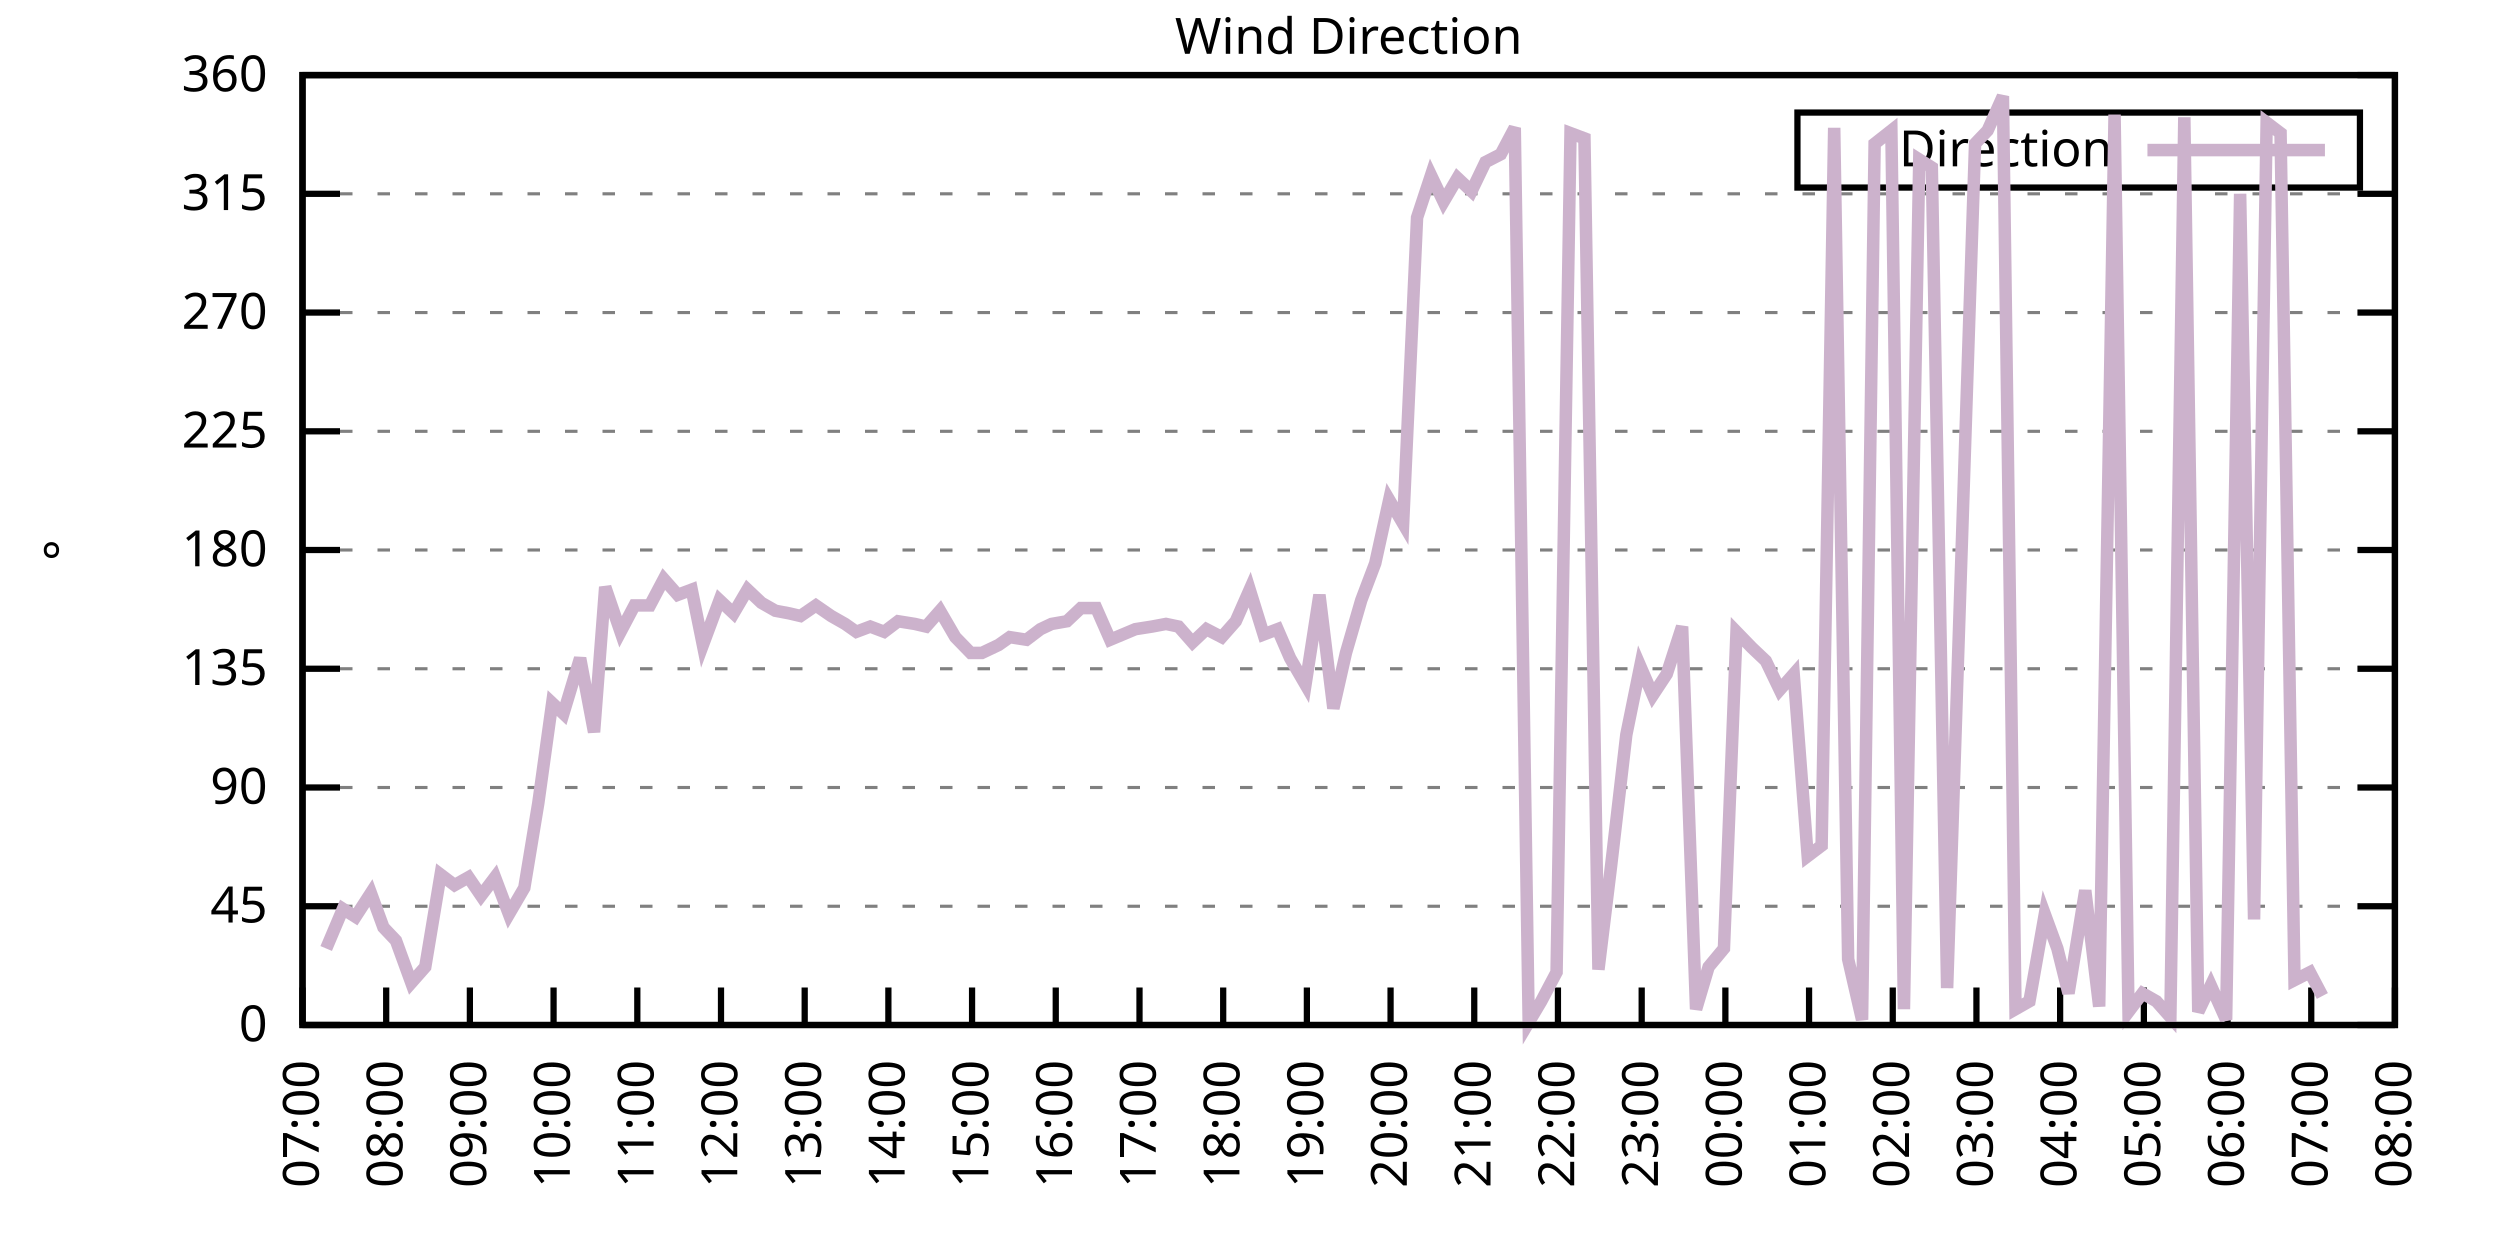
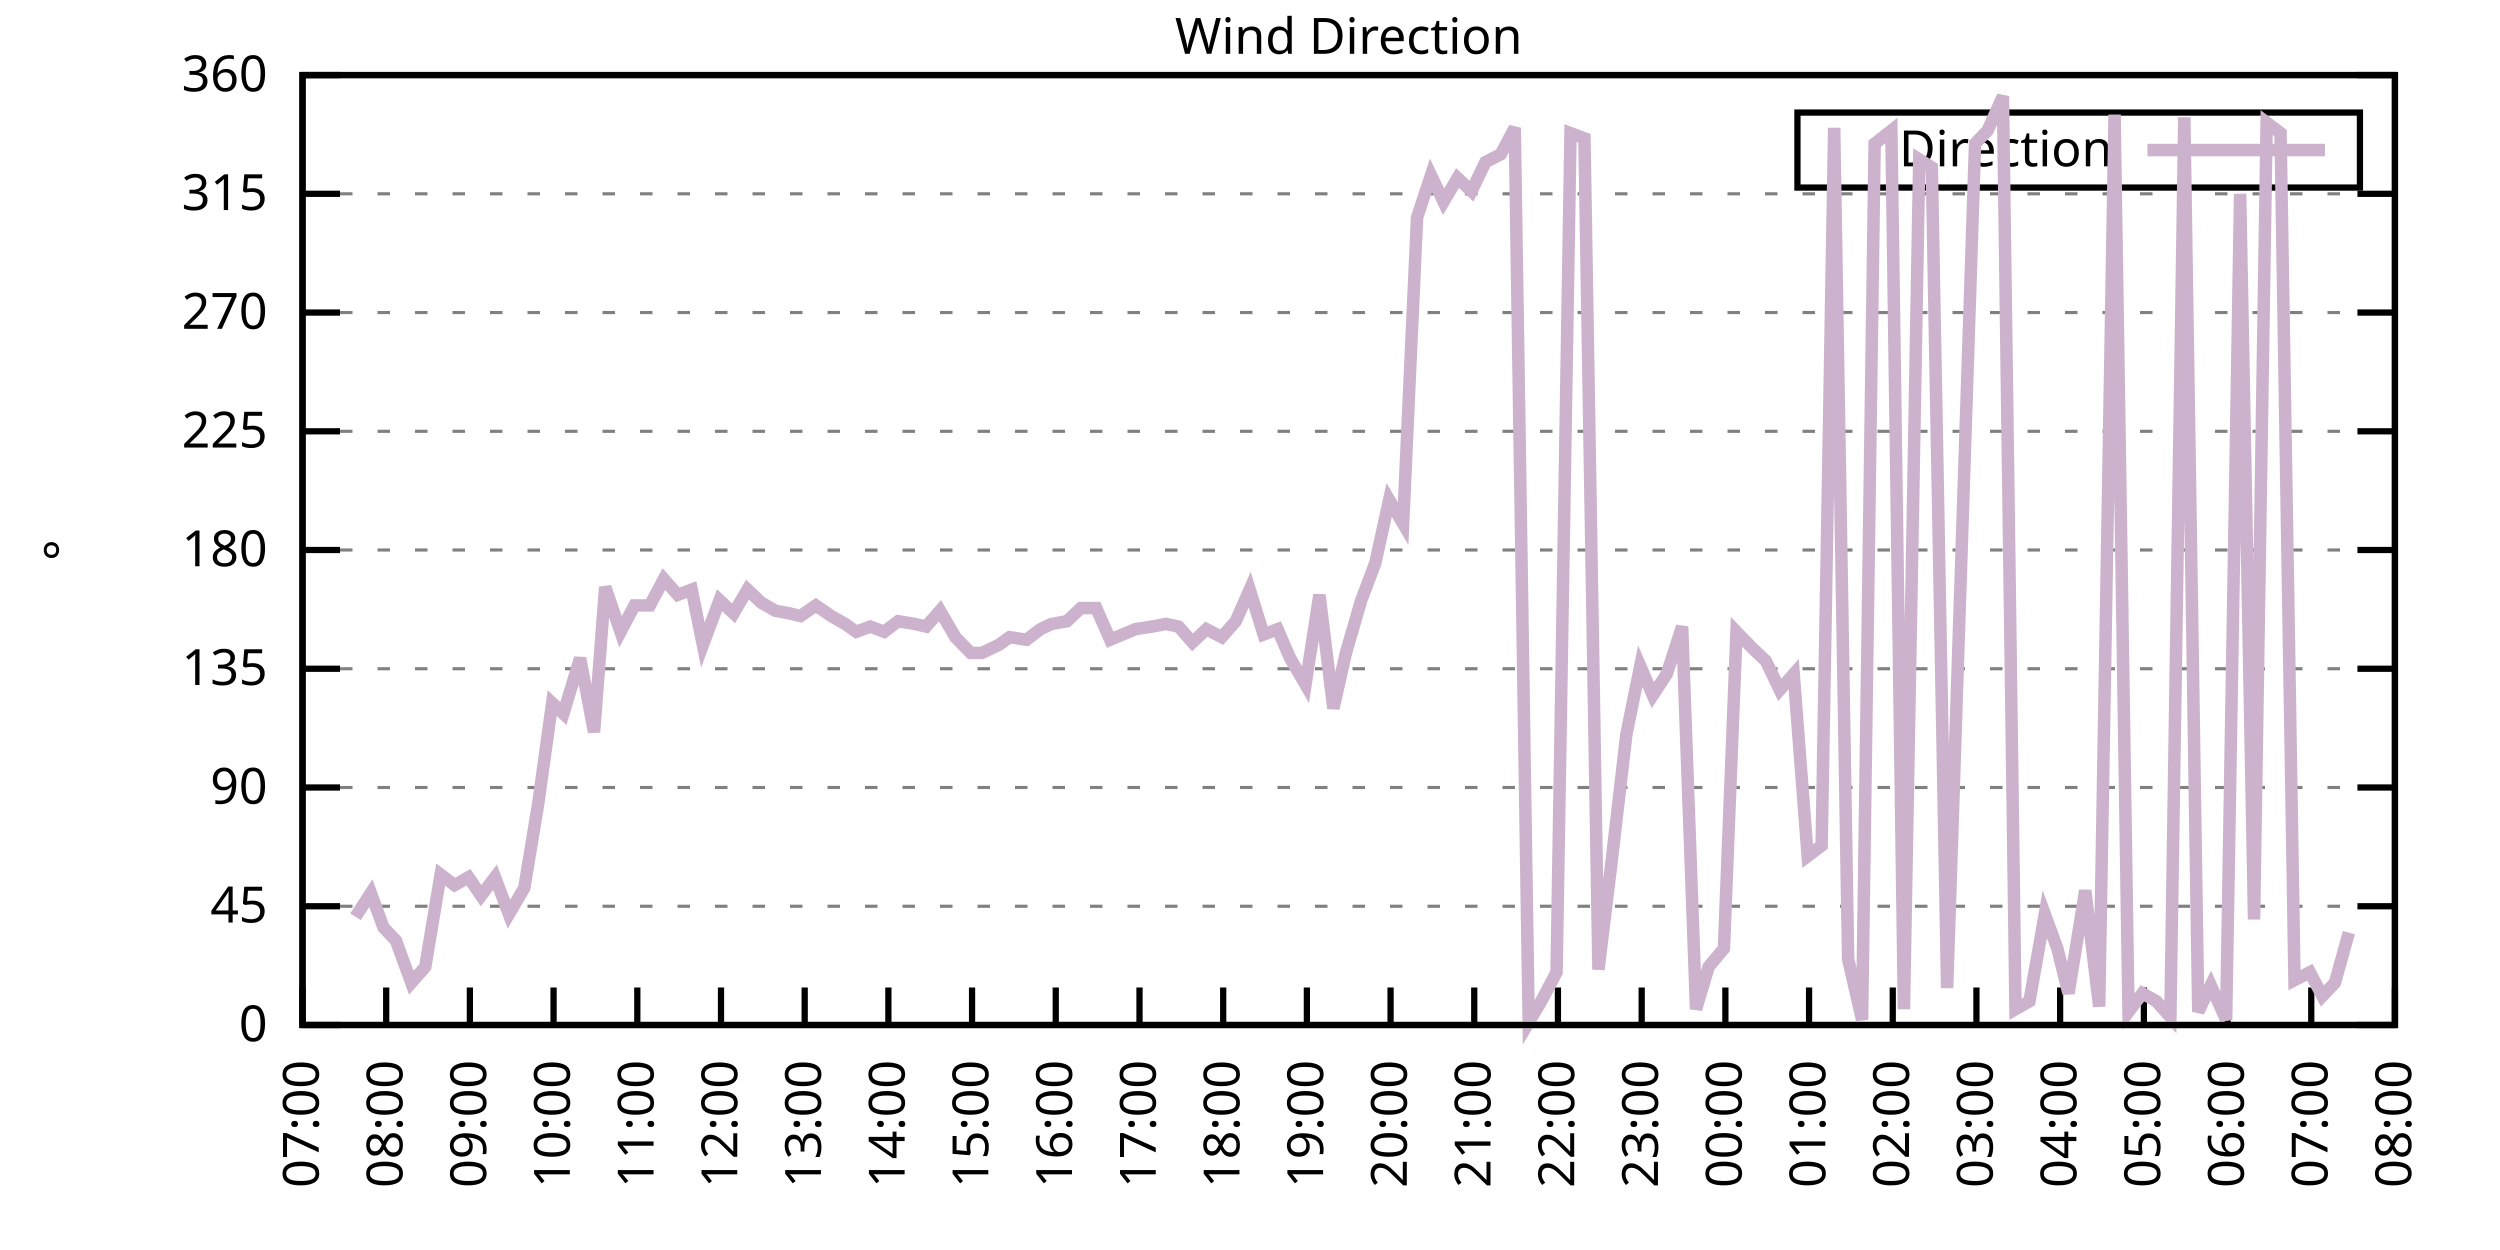
<svg xmlns="http://www.w3.org/2000/svg" xmlns:xlink="http://www.w3.org/1999/xlink" width="400" height="200" viewBox="0 0 400 200">
  <g id="gnuplot_canvas">
    <rect x="0" y="0" width="400" height="200" fill="none" />
    <defs>
      <circle id="gpDot" r="0.5" stroke-width="0.5" stroke="currentColor" />
      <path id="gpPt0" stroke-width="0.333" stroke="currentColor" d="M-1,0 h2 M0,-1 v2" />
      <path id="gpPt1" stroke-width="0.333" stroke="currentColor" d="M-1,-1 L1,1 M1,-1 L-1,1" />
      <path id="gpPt2" stroke-width="0.333" stroke="currentColor" d="M-1,0 L1,0 M0,-1 L0,1 M-1,-1 L1,1 M-1,1 L1,-1" />
      <rect id="gpPt3" stroke-width="0.333" stroke="currentColor" x="-1" y="-1" width="2" height="2" />
      <rect id="gpPt4" stroke-width="0.333" stroke="currentColor" fill="currentColor" x="-1" y="-1" width="2" height="2" />
      <circle id="gpPt5" stroke-width="0.333" stroke="currentColor" cx="0" cy="0" r="1" />
      <use xlink:href="#gpPt5" id="gpPt6" fill="currentColor" stroke="none" />
      <path id="gpPt7" stroke-width="0.333" stroke="currentColor" d="M0,-1.33 L-1.33,0.67 L1.33,0.67 z" />
      <use xlink:href="#gpPt7" id="gpPt8" fill="currentColor" stroke="none" />
      <use xlink:href="#gpPt7" id="gpPt9" stroke="currentColor" transform="rotate(180)" />
      <use xlink:href="#gpPt9" id="gpPt10" fill="currentColor" stroke="none" />
      <use xlink:href="#gpPt3" id="gpPt11" stroke="currentColor" transform="rotate(45)" />
      <use xlink:href="#gpPt11" id="gpPt12" fill="currentColor" stroke="none" />
      <path id="gpPt13" stroke-width="0.333" stroke="currentColor" d="M0,1.330 L1.265,0.411 L0.782,-1.067 L-0.782,-1.076 L-1.265,0.411 z" />
      <use xlink:href="#gpPt13" id="gpPt14" fill="currentColor" stroke="none" />
      <filter id="textbox" filterUnits="objectBoundingBox" x="0" y="0" height="1" width="1">
        <feFlood flood-color="white" flood-opacity="1" result="bgnd" />
        <feComposite in="SourceGraphic" in2="bgnd" operator="atop" />
      </filter>
      <filter id="greybox" filterUnits="objectBoundingBox" x="0" y="0" height="1" width="1">
        <feFlood flood-color="lightgrey" flood-opacity="1" result="grey" />
        <feComposite in="SourceGraphic" in2="grey" operator="atop" />
      </filter>
    </defs>
    <g fill="none" color="white" stroke="currentColor" stroke-width="1.00" stroke-linecap="butt" stroke-linejoin="miter">
</g>
    <g fill="none" color="black" stroke="currentColor" stroke-width="1.00" stroke-linecap="butt" stroke-linejoin="miter">
      <g stroke="none" shape-rendering="crispEdges">
        <polygon fill="rgb(255, 255, 255)" points="48.40,164.00 383.18,164.00 383.18,12.02 48.40,12.02 " />
      </g>
    </g>
    <g fill="none" color="black" stroke="currentColor" stroke-width="1.00" stroke-linecap="butt" stroke-linejoin="miter">
</g>
    <g fill="none" color="black" stroke="black" stroke-width="0.50" stroke-linecap="butt" stroke-linejoin="miter">
</g>
    <g fill="none" color="gray" stroke="currentColor" stroke-width="0.50" stroke-linecap="butt" stroke-linejoin="miter">
      <path stroke="gray" stroke-dasharray="2,4" class="gridline" d="M48.40,164.00 L383.19,164.00  " />
    </g>
    <g fill="none" color="gray" stroke="gray" stroke-width="1.00" stroke-linecap="butt" stroke-linejoin="miter">
</g>
    <g fill="none" color="black" stroke="currentColor" stroke-width="1.00" stroke-linecap="butt" stroke-linejoin="miter">
      <path stroke="black" d="M48.40,164.00 L54.40,164.00 M383.19,164.00 L377.19,164.00  " />
      <g transform="translate(42.80,166.60)" stroke="none" fill="black" font-family="Sans" font-size="8.00" text-anchor="end">
        <text>
          <tspan font-family="Sans"> 0</tspan>
        </text>
      </g>
    </g>
    <g fill="none" color="black" stroke="currentColor" stroke-width="1.00" stroke-linecap="butt" stroke-linejoin="miter">
</g>
    <g fill="none" color="black" stroke="black" stroke-width="0.50" stroke-linecap="butt" stroke-linejoin="miter">
</g>
    <g fill="none" color="gray" stroke="currentColor" stroke-width="0.50" stroke-linecap="butt" stroke-linejoin="miter">
      <path stroke="gray" stroke-dasharray="2,4" class="gridline" d="M48.40,145.00 L383.19,145.00  " />
    </g>
    <g fill="none" color="gray" stroke="gray" stroke-width="1.00" stroke-linecap="butt" stroke-linejoin="miter">
</g>
    <g fill="none" color="black" stroke="currentColor" stroke-width="1.00" stroke-linecap="butt" stroke-linejoin="miter">
      <path stroke="black" d="M48.40,145.00 L54.40,145.00 M383.19,145.00 L377.19,145.00  " />
      <g transform="translate(42.80,147.60)" stroke="none" fill="black" font-family="Sans" font-size="8.00" text-anchor="end">
        <text>
          <tspan font-family="Sans"> 45</tspan>
        </text>
      </g>
    </g>
    <g fill="none" color="black" stroke="currentColor" stroke-width="1.00" stroke-linecap="butt" stroke-linejoin="miter">
</g>
    <g fill="none" color="black" stroke="black" stroke-width="0.50" stroke-linecap="butt" stroke-linejoin="miter">
</g>
    <g fill="none" color="gray" stroke="currentColor" stroke-width="0.50" stroke-linecap="butt" stroke-linejoin="miter">
      <path stroke="gray" stroke-dasharray="2,4" class="gridline" d="M48.40,126.00 L383.19,126.00  " />
    </g>
    <g fill="none" color="gray" stroke="gray" stroke-width="1.00" stroke-linecap="butt" stroke-linejoin="miter">
</g>
    <g fill="none" color="black" stroke="currentColor" stroke-width="1.00" stroke-linecap="butt" stroke-linejoin="miter">
      <path stroke="black" d="M48.40,126.00 L54.40,126.00 M383.19,126.00 L377.19,126.00  " />
      <g transform="translate(42.80,128.60)" stroke="none" fill="black" font-family="Sans" font-size="8.00" text-anchor="end">
        <text>
          <tspan font-family="Sans"> 90</tspan>
        </text>
      </g>
    </g>
    <g fill="none" color="black" stroke="currentColor" stroke-width="1.00" stroke-linecap="butt" stroke-linejoin="miter">
</g>
    <g fill="none" color="black" stroke="black" stroke-width="0.50" stroke-linecap="butt" stroke-linejoin="miter">
</g>
    <g fill="none" color="gray" stroke="currentColor" stroke-width="0.50" stroke-linecap="butt" stroke-linejoin="miter">
      <path stroke="gray" stroke-dasharray="2,4" class="gridline" d="M48.40,107.00 L383.19,107.00  " />
    </g>
    <g fill="none" color="gray" stroke="gray" stroke-width="1.00" stroke-linecap="butt" stroke-linejoin="miter">
</g>
    <g fill="none" color="black" stroke="currentColor" stroke-width="1.00" stroke-linecap="butt" stroke-linejoin="miter">
      <path stroke="black" d="M48.40,107.00 L54.40,107.00 M383.19,107.00 L377.19,107.00  " />
      <g transform="translate(42.80,109.60)" stroke="none" fill="black" font-family="Sans" font-size="8.00" text-anchor="end">
        <text>
          <tspan font-family="Sans"> 135</tspan>
        </text>
      </g>
    </g>
    <g fill="none" color="black" stroke="currentColor" stroke-width="1.00" stroke-linecap="butt" stroke-linejoin="miter">
</g>
    <g fill="none" color="black" stroke="black" stroke-width="0.50" stroke-linecap="butt" stroke-linejoin="miter">
</g>
    <g fill="none" color="gray" stroke="currentColor" stroke-width="0.50" stroke-linecap="butt" stroke-linejoin="miter">
      <path stroke="gray" stroke-dasharray="2,4" class="gridline" d="M48.40,88.00 L383.19,88.00  " />
    </g>
    <g fill="none" color="gray" stroke="gray" stroke-width="1.00" stroke-linecap="butt" stroke-linejoin="miter">
</g>
    <g fill="none" color="black" stroke="currentColor" stroke-width="1.00" stroke-linecap="butt" stroke-linejoin="miter">
      <path stroke="black" d="M48.40,88.00 L54.40,88.00 M383.19,88.00 L377.19,88.00  " />
      <g transform="translate(42.80,90.60)" stroke="none" fill="black" font-family="Sans" font-size="8.00" text-anchor="end">
        <text>
          <tspan font-family="Sans"> 180</tspan>
        </text>
      </g>
    </g>
    <g fill="none" color="black" stroke="currentColor" stroke-width="1.00" stroke-linecap="butt" stroke-linejoin="miter">
</g>
    <g fill="none" color="black" stroke="black" stroke-width="0.50" stroke-linecap="butt" stroke-linejoin="miter">
</g>
    <g fill="none" color="gray" stroke="currentColor" stroke-width="0.50" stroke-linecap="butt" stroke-linejoin="miter">
      <path stroke="gray" stroke-dasharray="2,4" class="gridline" d="M48.40,69.01 L383.19,69.01  " />
    </g>
    <g fill="none" color="gray" stroke="gray" stroke-width="1.00" stroke-linecap="butt" stroke-linejoin="miter">
</g>
    <g fill="none" color="black" stroke="currentColor" stroke-width="1.00" stroke-linecap="butt" stroke-linejoin="miter">
      <path stroke="black" d="M48.40,69.01 L54.40,69.01 M383.19,69.01 L377.19,69.01  " />
      <g transform="translate(42.80,71.61)" stroke="none" fill="black" font-family="Sans" font-size="8.00" text-anchor="end">
        <text>
          <tspan font-family="Sans"> 225</tspan>
        </text>
      </g>
    </g>
    <g fill="none" color="black" stroke="currentColor" stroke-width="1.00" stroke-linecap="butt" stroke-linejoin="miter">
</g>
    <g fill="none" color="black" stroke="black" stroke-width="0.50" stroke-linecap="butt" stroke-linejoin="miter">
</g>
    <g fill="none" color="gray" stroke="currentColor" stroke-width="0.50" stroke-linecap="butt" stroke-linejoin="miter">
      <path stroke="gray" stroke-dasharray="2,4" class="gridline" d="M48.40,50.01 L383.19,50.01  " />
    </g>
    <g fill="none" color="gray" stroke="gray" stroke-width="1.00" stroke-linecap="butt" stroke-linejoin="miter">
</g>
    <g fill="none" color="black" stroke="currentColor" stroke-width="1.00" stroke-linecap="butt" stroke-linejoin="miter">
      <path stroke="black" d="M48.40,50.01 L54.40,50.01 M383.19,50.01 L377.19,50.01  " />
      <g transform="translate(42.80,52.61)" stroke="none" fill="black" font-family="Sans" font-size="8.00" text-anchor="end">
        <text>
          <tspan font-family="Sans"> 270</tspan>
        </text>
      </g>
    </g>
    <g fill="none" color="black" stroke="currentColor" stroke-width="1.00" stroke-linecap="butt" stroke-linejoin="miter">
</g>
    <g fill="none" color="black" stroke="black" stroke-width="0.50" stroke-linecap="butt" stroke-linejoin="miter">
</g>
    <g fill="none" color="gray" stroke="currentColor" stroke-width="0.50" stroke-linecap="butt" stroke-linejoin="miter">
      <path stroke="gray" stroke-dasharray="2,4" class="gridline" d="M48.40,31.01 L383.19,31.01  " />
    </g>
    <g fill="none" color="gray" stroke="gray" stroke-width="1.00" stroke-linecap="butt" stroke-linejoin="miter">
</g>
    <g fill="none" color="black" stroke="currentColor" stroke-width="1.00" stroke-linecap="butt" stroke-linejoin="miter">
      <path stroke="black" d="M48.40,31.01 L54.40,31.01 M383.19,31.01 L377.19,31.01  " />
      <g transform="translate(42.80,33.61)" stroke="none" fill="black" font-family="Sans" font-size="8.00" text-anchor="end">
        <text>
          <tspan font-family="Sans"> 315</tspan>
        </text>
      </g>
    </g>
    <g fill="none" color="black" stroke="currentColor" stroke-width="1.00" stroke-linecap="butt" stroke-linejoin="miter">
</g>
    <g fill="none" color="black" stroke="black" stroke-width="0.50" stroke-linecap="butt" stroke-linejoin="miter">
</g>
    <g fill="none" color="gray" stroke="currentColor" stroke-width="0.50" stroke-linecap="butt" stroke-linejoin="miter">
      <path stroke="gray" stroke-dasharray="2,4" class="gridline" d="M48.40,12.01 L383.19,12.01  " />
    </g>
    <g fill="none" color="gray" stroke="gray" stroke-width="1.00" stroke-linecap="butt" stroke-linejoin="miter">
</g>
    <g fill="none" color="black" stroke="currentColor" stroke-width="1.00" stroke-linecap="butt" stroke-linejoin="miter">
      <path stroke="black" d="M48.40,12.01 L54.40,12.01 M383.19,12.01 L377.19,12.01  " />
      <g transform="translate(42.80,14.61)" stroke="none" fill="black" font-family="Sans" font-size="8.00" text-anchor="end">
        <text>
          <tspan font-family="Sans"> 360</tspan>
        </text>
      </g>
    </g>
    <g fill="none" color="black" stroke="currentColor" stroke-width="1.00" stroke-linecap="butt" stroke-linejoin="miter">
      <path stroke="black" d="M48.40,164.00 L48.40,158.00  " />
      <g transform="translate(51.00,169.60) rotate(270.00)" stroke="none" fill="black" font-family="Sans" font-size="8.00" text-anchor="end">
        <text>
          <tspan font-family="Sans">07:00</tspan>
        </text>
      </g>
    </g>
    <g fill="none" color="black" stroke="currentColor" stroke-width="1.00" stroke-linecap="butt" stroke-linejoin="miter">
      <path stroke="black" d="M61.79,164.00 L61.79,158.00  " />
      <g transform="translate(64.39,169.60) rotate(270.00)" stroke="none" fill="black" font-family="Sans" font-size="8.00" text-anchor="end">
        <text>
          <tspan font-family="Sans">08:00</tspan>
        </text>
      </g>
    </g>
    <g fill="none" color="black" stroke="currentColor" stroke-width="1.00" stroke-linecap="butt" stroke-linejoin="miter">
      <path stroke="black" d="M75.18,164.00 L75.18,158.00  " />
      <g transform="translate(77.78,169.60) rotate(270.00)" stroke="none" fill="black" font-family="Sans" font-size="8.00" text-anchor="end">
        <text>
          <tspan font-family="Sans">09:00</tspan>
        </text>
      </g>
    </g>
    <g fill="none" color="black" stroke="currentColor" stroke-width="1.00" stroke-linecap="butt" stroke-linejoin="miter">
      <path stroke="black" d="M88.57,164.00 L88.57,158.00  " />
      <g transform="translate(91.17,169.60) rotate(270.00)" stroke="none" fill="black" font-family="Sans" font-size="8.00" text-anchor="end">
        <text>
          <tspan font-family="Sans">10:00</tspan>
        </text>
      </g>
    </g>
    <g fill="none" color="black" stroke="currentColor" stroke-width="1.00" stroke-linecap="butt" stroke-linejoin="miter">
      <path stroke="black" d="M101.97,164.00 L101.97,158.00  " />
      <g transform="translate(104.57,169.60) rotate(270.00)" stroke="none" fill="black" font-family="Sans" font-size="8.00" text-anchor="end">
        <text>
          <tspan font-family="Sans">11:00</tspan>
        </text>
      </g>
    </g>
    <g fill="none" color="black" stroke="currentColor" stroke-width="1.00" stroke-linecap="butt" stroke-linejoin="miter">
      <path stroke="black" d="M115.36,164.00 L115.36,158.00  " />
      <g transform="translate(117.96,169.60) rotate(270.00)" stroke="none" fill="black" font-family="Sans" font-size="8.00" text-anchor="end">
        <text>
          <tspan font-family="Sans">12:00</tspan>
        </text>
      </g>
    </g>
    <g fill="none" color="black" stroke="currentColor" stroke-width="1.00" stroke-linecap="butt" stroke-linejoin="miter">
      <path stroke="black" d="M128.75,164.00 L128.75,158.00  " />
      <g transform="translate(131.35,169.60) rotate(270.00)" stroke="none" fill="black" font-family="Sans" font-size="8.00" text-anchor="end">
        <text>
          <tspan font-family="Sans">13:00</tspan>
        </text>
      </g>
    </g>
    <g fill="none" color="black" stroke="currentColor" stroke-width="1.00" stroke-linecap="butt" stroke-linejoin="miter">
      <path stroke="black" d="M142.14,164.00 L142.14,158.00  " />
      <g transform="translate(144.74,169.60) rotate(270.00)" stroke="none" fill="black" font-family="Sans" font-size="8.00" text-anchor="end">
        <text>
          <tspan font-family="Sans">14:00</tspan>
        </text>
      </g>
    </g>
    <g fill="none" color="black" stroke="currentColor" stroke-width="1.00" stroke-linecap="butt" stroke-linejoin="miter">
      <path stroke="black" d="M155.53,164.00 L155.53,158.00  " />
      <g transform="translate(158.13,169.60) rotate(270.00)" stroke="none" fill="black" font-family="Sans" font-size="8.00" text-anchor="end">
        <text>
          <tspan font-family="Sans">15:00</tspan>
        </text>
      </g>
    </g>
    <g fill="none" color="black" stroke="currentColor" stroke-width="1.00" stroke-linecap="butt" stroke-linejoin="miter">
      <path stroke="black" d="M168.92,164.00 L168.92,158.00  " />
      <g transform="translate(171.52,169.60) rotate(270.00)" stroke="none" fill="black" font-family="Sans" font-size="8.00" text-anchor="end">
        <text>
          <tspan font-family="Sans">16:00</tspan>
        </text>
      </g>
    </g>
    <g fill="none" color="black" stroke="currentColor" stroke-width="1.00" stroke-linecap="butt" stroke-linejoin="miter">
      <path stroke="black" d="M182.32,164.00 L182.32,158.00  " />
      <g transform="translate(184.92,169.60) rotate(270.00)" stroke="none" fill="black" font-family="Sans" font-size="8.00" text-anchor="end">
        <text>
          <tspan font-family="Sans">17:00</tspan>
        </text>
      </g>
    </g>
    <g fill="none" color="black" stroke="currentColor" stroke-width="1.00" stroke-linecap="butt" stroke-linejoin="miter">
      <path stroke="black" d="M195.71,164.00 L195.71,158.00  " />
      <g transform="translate(198.31,169.60) rotate(270.00)" stroke="none" fill="black" font-family="Sans" font-size="8.00" text-anchor="end">
        <text>
          <tspan font-family="Sans">18:00</tspan>
        </text>
      </g>
    </g>
    <g fill="none" color="black" stroke="currentColor" stroke-width="1.00" stroke-linecap="butt" stroke-linejoin="miter">
      <path stroke="black" d="M209.10,164.00 L209.10,158.00  " />
      <g transform="translate(211.70,169.60) rotate(270.00)" stroke="none" fill="black" font-family="Sans" font-size="8.00" text-anchor="end">
        <text>
          <tspan font-family="Sans">19:00</tspan>
        </text>
      </g>
    </g>
    <g fill="none" color="black" stroke="currentColor" stroke-width="1.00" stroke-linecap="butt" stroke-linejoin="miter">
      <path stroke="black" d="M222.49,164.00 L222.49,158.00  " />
      <g transform="translate(225.09,169.60) rotate(270.00)" stroke="none" fill="black" font-family="Sans" font-size="8.00" text-anchor="end">
        <text>
          <tspan font-family="Sans">20:00</tspan>
        </text>
      </g>
    </g>
    <g fill="none" color="black" stroke="currentColor" stroke-width="1.00" stroke-linecap="butt" stroke-linejoin="miter">
      <path stroke="black" d="M235.88,164.00 L235.88,158.00  " />
      <g transform="translate(238.48,169.60) rotate(270.00)" stroke="none" fill="black" font-family="Sans" font-size="8.00" text-anchor="end">
        <text>
          <tspan font-family="Sans">21:00</tspan>
        </text>
      </g>
    </g>
    <g fill="none" color="black" stroke="currentColor" stroke-width="1.00" stroke-linecap="butt" stroke-linejoin="miter">
      <path stroke="black" d="M249.27,164.00 L249.27,158.00  " />
      <g transform="translate(251.87,169.60) rotate(270.00)" stroke="none" fill="black" font-family="Sans" font-size="8.00" text-anchor="end">
        <text>
          <tspan font-family="Sans">22:00</tspan>
        </text>
      </g>
    </g>
    <g fill="none" color="black" stroke="currentColor" stroke-width="1.00" stroke-linecap="butt" stroke-linejoin="miter">
      <path stroke="black" d="M262.67,164.00 L262.67,158.00  " />
      <g transform="translate(265.27,169.60) rotate(270.00)" stroke="none" fill="black" font-family="Sans" font-size="8.00" text-anchor="end">
        <text>
          <tspan font-family="Sans">23:00</tspan>
        </text>
      </g>
    </g>
    <g fill="none" color="black" stroke="currentColor" stroke-width="1.00" stroke-linecap="butt" stroke-linejoin="miter">
      <path stroke="black" d="M276.06,164.00 L276.06,158.00  " />
      <g transform="translate(278.66,169.60) rotate(270.00)" stroke="none" fill="black" font-family="Sans" font-size="8.00" text-anchor="end">
        <text>
          <tspan font-family="Sans">00:00</tspan>
        </text>
      </g>
    </g>
    <g fill="none" color="black" stroke="currentColor" stroke-width="1.00" stroke-linecap="butt" stroke-linejoin="miter">
      <path stroke="black" d="M289.45,164.00 L289.45,158.00  " />
      <g transform="translate(292.05,169.60) rotate(270.00)" stroke="none" fill="black" font-family="Sans" font-size="8.00" text-anchor="end">
        <text>
          <tspan font-family="Sans">01:00</tspan>
        </text>
      </g>
    </g>
    <g fill="none" color="black" stroke="currentColor" stroke-width="1.00" stroke-linecap="butt" stroke-linejoin="miter">
      <path stroke="black" d="M302.84,164.00 L302.84,158.00  " />
      <g transform="translate(305.44,169.60) rotate(270.00)" stroke="none" fill="black" font-family="Sans" font-size="8.00" text-anchor="end">
        <text>
          <tspan font-family="Sans">02:00</tspan>
        </text>
      </g>
    </g>
    <g fill="none" color="black" stroke="currentColor" stroke-width="1.00" stroke-linecap="butt" stroke-linejoin="miter">
      <path stroke="black" d="M316.23,164.00 L316.23,158.00  " />
      <g transform="translate(318.83,169.60) rotate(270.00)" stroke="none" fill="black" font-family="Sans" font-size="8.00" text-anchor="end">
        <text>
          <tspan font-family="Sans">03:00</tspan>
        </text>
      </g>
    </g>
    <g fill="none" color="black" stroke="currentColor" stroke-width="1.00" stroke-linecap="butt" stroke-linejoin="miter">
      <path stroke="black" d="M329.62,164.00 L329.62,158.00  " />
      <g transform="translate(332.22,169.60) rotate(270.00)" stroke="none" fill="black" font-family="Sans" font-size="8.00" text-anchor="end">
        <text>
          <tspan font-family="Sans">04:00</tspan>
        </text>
      </g>
    </g>
    <g fill="none" color="black" stroke="currentColor" stroke-width="1.00" stroke-linecap="butt" stroke-linejoin="miter">
      <path stroke="black" d="M343.02,164.00 L343.02,158.00  " />
      <g transform="translate(345.62,169.60) rotate(270.00)" stroke="none" fill="black" font-family="Sans" font-size="8.00" text-anchor="end">
        <text>
          <tspan font-family="Sans">05:00</tspan>
        </text>
      </g>
    </g>
    <g fill="none" color="black" stroke="currentColor" stroke-width="1.00" stroke-linecap="butt" stroke-linejoin="miter">
      <path stroke="black" d="M356.41,164.00 L356.41,158.00  " />
      <g transform="translate(359.01,169.60) rotate(270.00)" stroke="none" fill="black" font-family="Sans" font-size="8.00" text-anchor="end">
        <text>
          <tspan font-family="Sans">06:00</tspan>
        </text>
      </g>
    </g>
    <g fill="none" color="black" stroke="currentColor" stroke-width="1.00" stroke-linecap="butt" stroke-linejoin="miter">
      <path stroke="black" d="M369.80,164.00 L369.80,158.00  " />
      <g transform="translate(372.40,169.60) rotate(270.00)" stroke="none" fill="black" font-family="Sans" font-size="8.00" text-anchor="end">
        <text>
          <tspan font-family="Sans">07:00</tspan>
        </text>
      </g>
    </g>
    <g fill="none" color="black" stroke="currentColor" stroke-width="1.00" stroke-linecap="butt" stroke-linejoin="miter">
      <path stroke="black" d="M383.19,164.00 L383.19,158.00  " />
      <g transform="translate(385.79,169.60) rotate(270.00)" stroke="none" fill="black" font-family="Sans" font-size="8.00" text-anchor="end">
        <text>
          <tspan font-family="Sans">08:00</tspan>
        </text>
      </g>
    </g>
    <g fill="none" color="black" stroke="currentColor" stroke-width="1.00" stroke-linecap="butt" stroke-linejoin="miter">
</g>
    <g fill="none" color="black" stroke="currentColor" stroke-width="1.00" stroke-linecap="butt" stroke-linejoin="miter">
      <path stroke="black" d="M48.40,12.01 L48.40,164.00 L383.19,164.00 L383.19,12.01 L48.40,12.01 Z  " />
    </g>
    <g fill="none" color="black" stroke="currentColor" stroke-width="1.00" stroke-linecap="butt" stroke-linejoin="miter">
</g>
    <g fill="none" color="black" stroke="currentColor" stroke-width="1.00" stroke-linecap="butt" stroke-linejoin="miter">
      <path stroke="black" d="M287.59,30.01 L287.59,18.01 L377.59,18.01 L377.59,30.01 L287.59,30.01 Z  " />
    </g>
    <g id="Wind_direction_plot_1">
      <g fill="none" color="white" stroke="black" stroke-width="2.00" stroke-linecap="butt" stroke-linejoin="miter">
</g>
      <g fill="none" color="black" stroke="currentColor" stroke-width="2.00" stroke-linecap="butt" stroke-linejoin="miter">
        <g transform="translate(337.99,26.61)" stroke="none" fill="black" font-family="Sans" font-size="8.00" text-anchor="end">
          <text>
            <tspan font-family="Sans">Direction</tspan>
          </text>
        </g>
      </g>
      <g fill="none" color="black" stroke="currentColor" stroke-width="2.00" stroke-linecap="butt" stroke-linejoin="miter">
-         <path stroke="rgb(204, 178, 204)" d="M343.59,24.01 L371.99,24.01 M52.19,151.76 L54.87,145.42 L56.88,146.69 L59.34,142.89 L61.35,148.38 L63.35,150.49   L65.81,157.24 L68.04,154.71 L70.50,139.93 L72.73,141.62 L74.96,140.36 L76.97,143.31 L79.20,140.36 L81.43,146.27   L83.89,142.05 L86.12,128.54 L88.35,112.49 L90.14,114.18 L92.82,105.31 L95.05,117.14 L96.83,93.92 L99.29,101.09   L101.52,96.87 L103.98,96.87 L106.21,92.65 L108.44,95.18 L110.67,94.34 L112.46,103.20 L115.13,96.03 L117.37,98.14   L119.60,94.34 L121.83,96.45 L124.06,97.72 L126.29,98.14 L128.08,98.56 L130.54,96.87 L132.99,98.56 L135.22,99.83   L137.01,101.09 L139.24,100.25 L141.47,101.09 L143.70,99.40 L146.38,99.83 L148.17,100.25 L150.40,97.72 L152.85,101.94   L155.31,104.47 L157.10,104.47 L159.77,103.20 L161.56,101.94 L164.24,102.36 L166.47,100.67 L168.25,99.83 L170.71,99.40   L172.94,97.29 L175.40,97.29 L177.63,102.36 L181.65,100.67 L184.32,100.25 L186.56,99.83 L188.57,100.25 L190.80,102.78   L193.03,100.67 L195.48,101.94 L197.72,99.40 L199.95,94.34 L202.18,101.52 L204.41,100.67 L206.42,105.31 L208.88,109.54   L211.11,95.18 L213.34,113.34 L215.35,104.47 L217.80,96.03 L220.04,90.12 L222.27,79.98 L224.50,83.78 L226.73,34.81   L228.96,28.05 L230.97,32.28 L233.20,28.48 L235.44,30.59 L237.67,25.94 L240.12,24.68 L242.36,20.45 L244.59,163.58   L246.60,160.20 L249.05,155.56 L251.28,21.30 L253.51,22.14 L255.75,155.13 L257.76,138.67 L260.21,117.56 L262.44,106.58   L264.45,111.23 L266.68,107.85 L269.14,100.25 L271.37,161.47 L273.38,154.71 L275.83,151.76 L277.84,101.09 L280.30,103.63   L282.53,105.74 L284.76,110.38 L286.99,107.85 L289.23,136.98 L291.46,135.29 L293.47,20.45 L295.70,153.45 L297.93,163.16   L299.94,22.99 L302.62,20.88 L304.63,161.47 L307.08,25.52 L309.09,26.79 L311.54,158.09 L316.01,22.99 L318.02,20.88   L320.47,15.39 L322.48,161.47 L324.71,160.20 L327.17,146.27 L329.18,151.76 L330.96,158.93 L333.64,142.47 L335.87,161.04   L338.33,18.34 L340.56,161.89 L342.79,158.93 L345.02,160.20 L347.26,162.73 L349.49,18.77 L351.72,161.89 L353.73,157.67   L356.18,163.16 L358.42,31.01 L360.65,147.11 L362.66,19.61 L364.89,21.30 L367.12,156.82 L369.58,155.56 L371.58,159.36    " />
+         <path stroke="rgb(204, 178, 204)" d="M343.59,24.01 L371.99,24.01 M56.88,146.69 L59.34,142.89 L61.35,148.38 L63.35,150.49 L65.81,157.24 L68.04,154.71   L70.50,139.93 L72.73,141.62 L74.96,140.36 L76.97,143.31 L79.20,140.36 L81.43,146.27 L83.89,142.05 L86.12,128.54   L88.35,112.49 L90.14,114.18 L92.82,105.31 L95.05,117.14 L96.83,93.92 L99.29,101.09 L101.52,96.87 L103.98,96.87   L106.21,92.65 L108.44,95.18 L110.67,94.34 L112.46,103.20 L115.13,96.03 L117.37,98.14 L119.60,94.34 L121.83,96.45   L124.06,97.72 L126.29,98.14 L128.08,98.56 L130.54,96.87 L132.99,98.56 L135.22,99.83 L137.01,101.09 L139.24,100.25   L141.47,101.09 L143.70,99.40 L146.38,99.83 L148.17,100.25 L150.40,97.72 L152.85,101.94 L155.31,104.47 L157.10,104.47   L159.77,103.20 L161.56,101.94 L164.24,102.36 L166.47,100.67 L168.25,99.83 L170.71,99.40 L172.94,97.29 L175.40,97.29   L177.63,102.36 L181.65,100.67 L184.32,100.25 L186.56,99.83 L188.57,100.25 L190.80,102.78 L193.03,100.67 L195.48,101.94   L197.72,99.40 L199.95,94.34 L202.18,101.52 L204.41,100.67 L206.42,105.31 L208.88,109.54 L211.11,95.18 L213.34,113.34   L215.35,104.47 L217.80,96.03 L220.04,90.12 L222.27,79.98 L224.50,83.78 L226.73,34.81 L228.96,28.05 L230.97,32.28   L233.20,28.48 L235.44,30.59 L237.67,25.94 L240.12,24.68 L242.36,20.45 L244.59,163.58 L246.60,160.20 L249.05,155.56   L251.28,21.30 L253.51,22.14 L255.75,155.13 L257.76,138.67 L260.21,117.56 L262.44,106.58 L264.45,111.23 L266.68,107.85   L269.14,100.25 L271.37,161.47 L273.38,154.71 L275.83,151.76 L277.84,101.09 L280.30,103.63 L282.53,105.74 L284.76,110.38   L286.99,107.85 L289.23,136.98 L291.46,135.29 L293.47,20.45 L295.70,153.45 L297.93,163.16 L299.94,22.99 L302.62,20.88   L304.63,161.47 L307.08,25.52 L309.09,26.79 L311.54,158.09 L316.01,22.99 L318.02,20.88 L320.47,15.39 L322.48,161.47   L324.71,160.20 L327.17,146.27 L329.18,151.76 L330.96,158.93 L333.64,142.47 L335.87,161.04 L338.33,18.34 L340.56,161.89   L342.79,158.93 L345.02,160.20 L347.26,162.73 L349.49,18.77 L351.72,161.89 L353.73,157.67 L356.18,163.16 L358.42,31.01   L360.65,147.11 L362.66,19.61 L364.89,21.30 L367.12,156.82 L369.58,155.56 L371.58,159.36 L373.59,157.24 L375.82,149.22    " />
      </g>
    </g>
    <g fill="none" color="black" stroke="currentColor" stroke-width="2.00" stroke-linecap="butt" stroke-linejoin="miter">
</g>
    <g fill="none" color="black" stroke="black" stroke-width="1.00" stroke-linecap="butt" stroke-linejoin="miter">
</g>
    <g fill="none" color="black" stroke="currentColor" stroke-width="1.00" stroke-linecap="butt" stroke-linejoin="miter">
      <path stroke="black" d="M48.40,12.01 L48.40,164.00 L383.19,164.00 L383.19,12.01 L48.40,12.01 Z  " />
      <g transform="translate(12.80,88.01) rotate(270.00)" stroke="none" fill="black" font-family="Sans" font-size="8.00" text-anchor="middle">
        <text>
          <tspan font-family="Sans">°</tspan>
        </text>
      </g>
    </g>
    <g fill="none" color="black" stroke="currentColor" stroke-width="1.00" stroke-linecap="butt" stroke-linejoin="miter">
</g>
    <g fill="none" color="black" stroke="currentColor" stroke-width="1.00" stroke-linecap="butt" stroke-linejoin="miter">
      <g transform="translate(215.79,8.61)" stroke="none" fill="black" font-family="Sans" font-size="8.00" text-anchor="middle">
        <text>
          <tspan font-family="Sans">Wind Direction</tspan>
        </text>
      </g>
    </g>
    <g fill="none" color="black" stroke="currentColor" stroke-width="1.00" stroke-linecap="butt" stroke-linejoin="miter">
</g>
  </g>
</svg>
